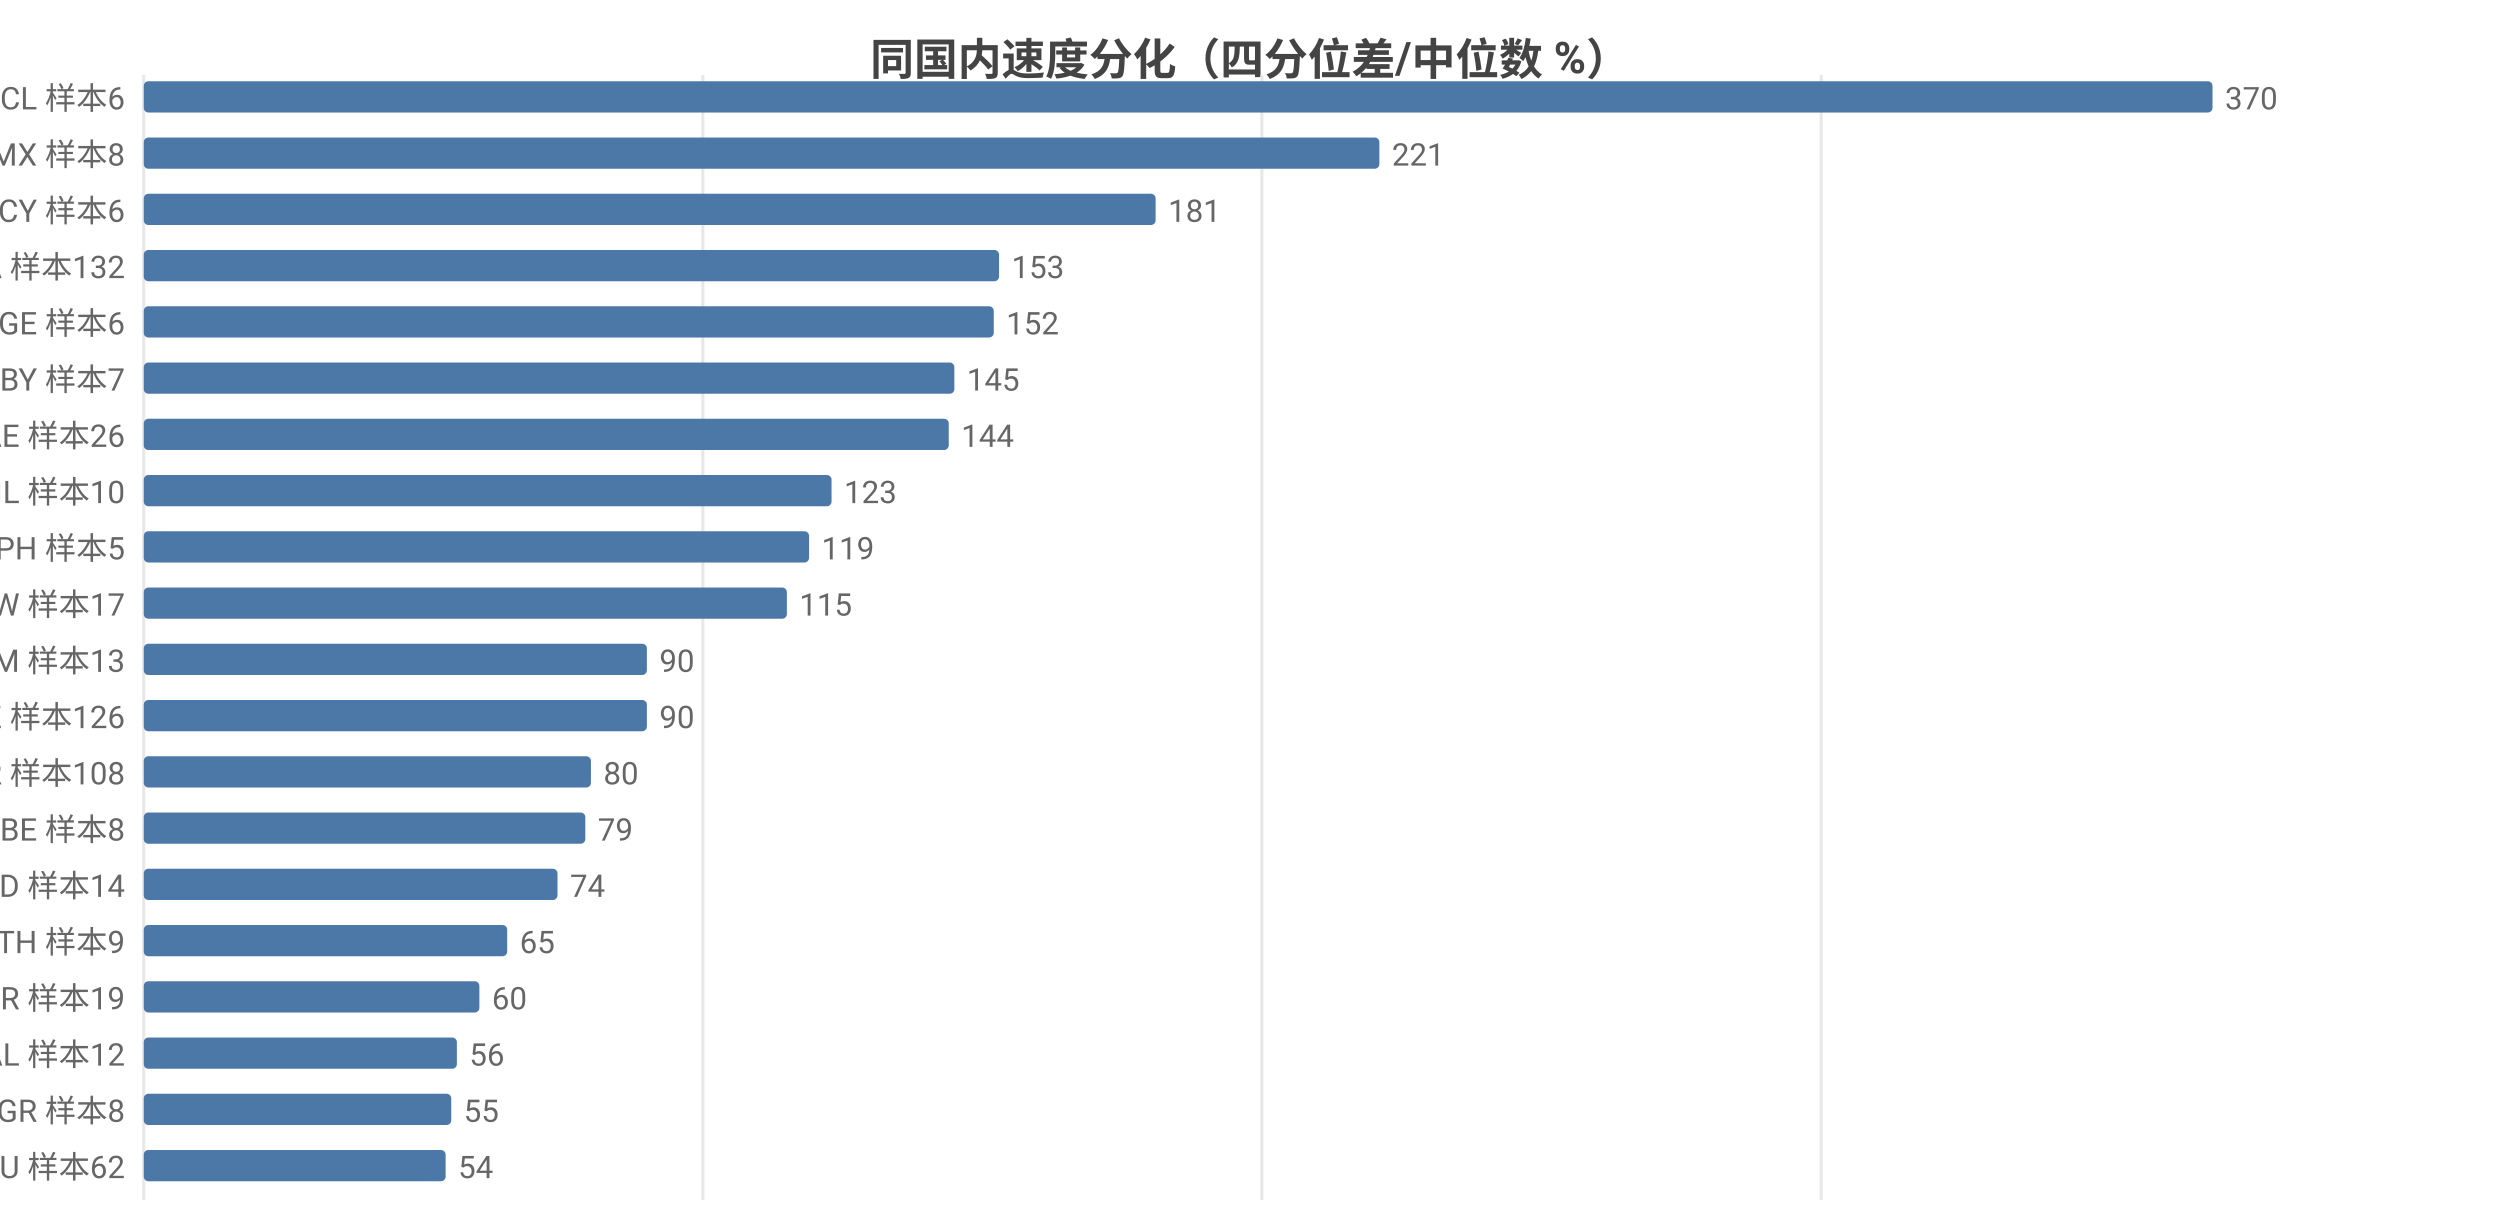
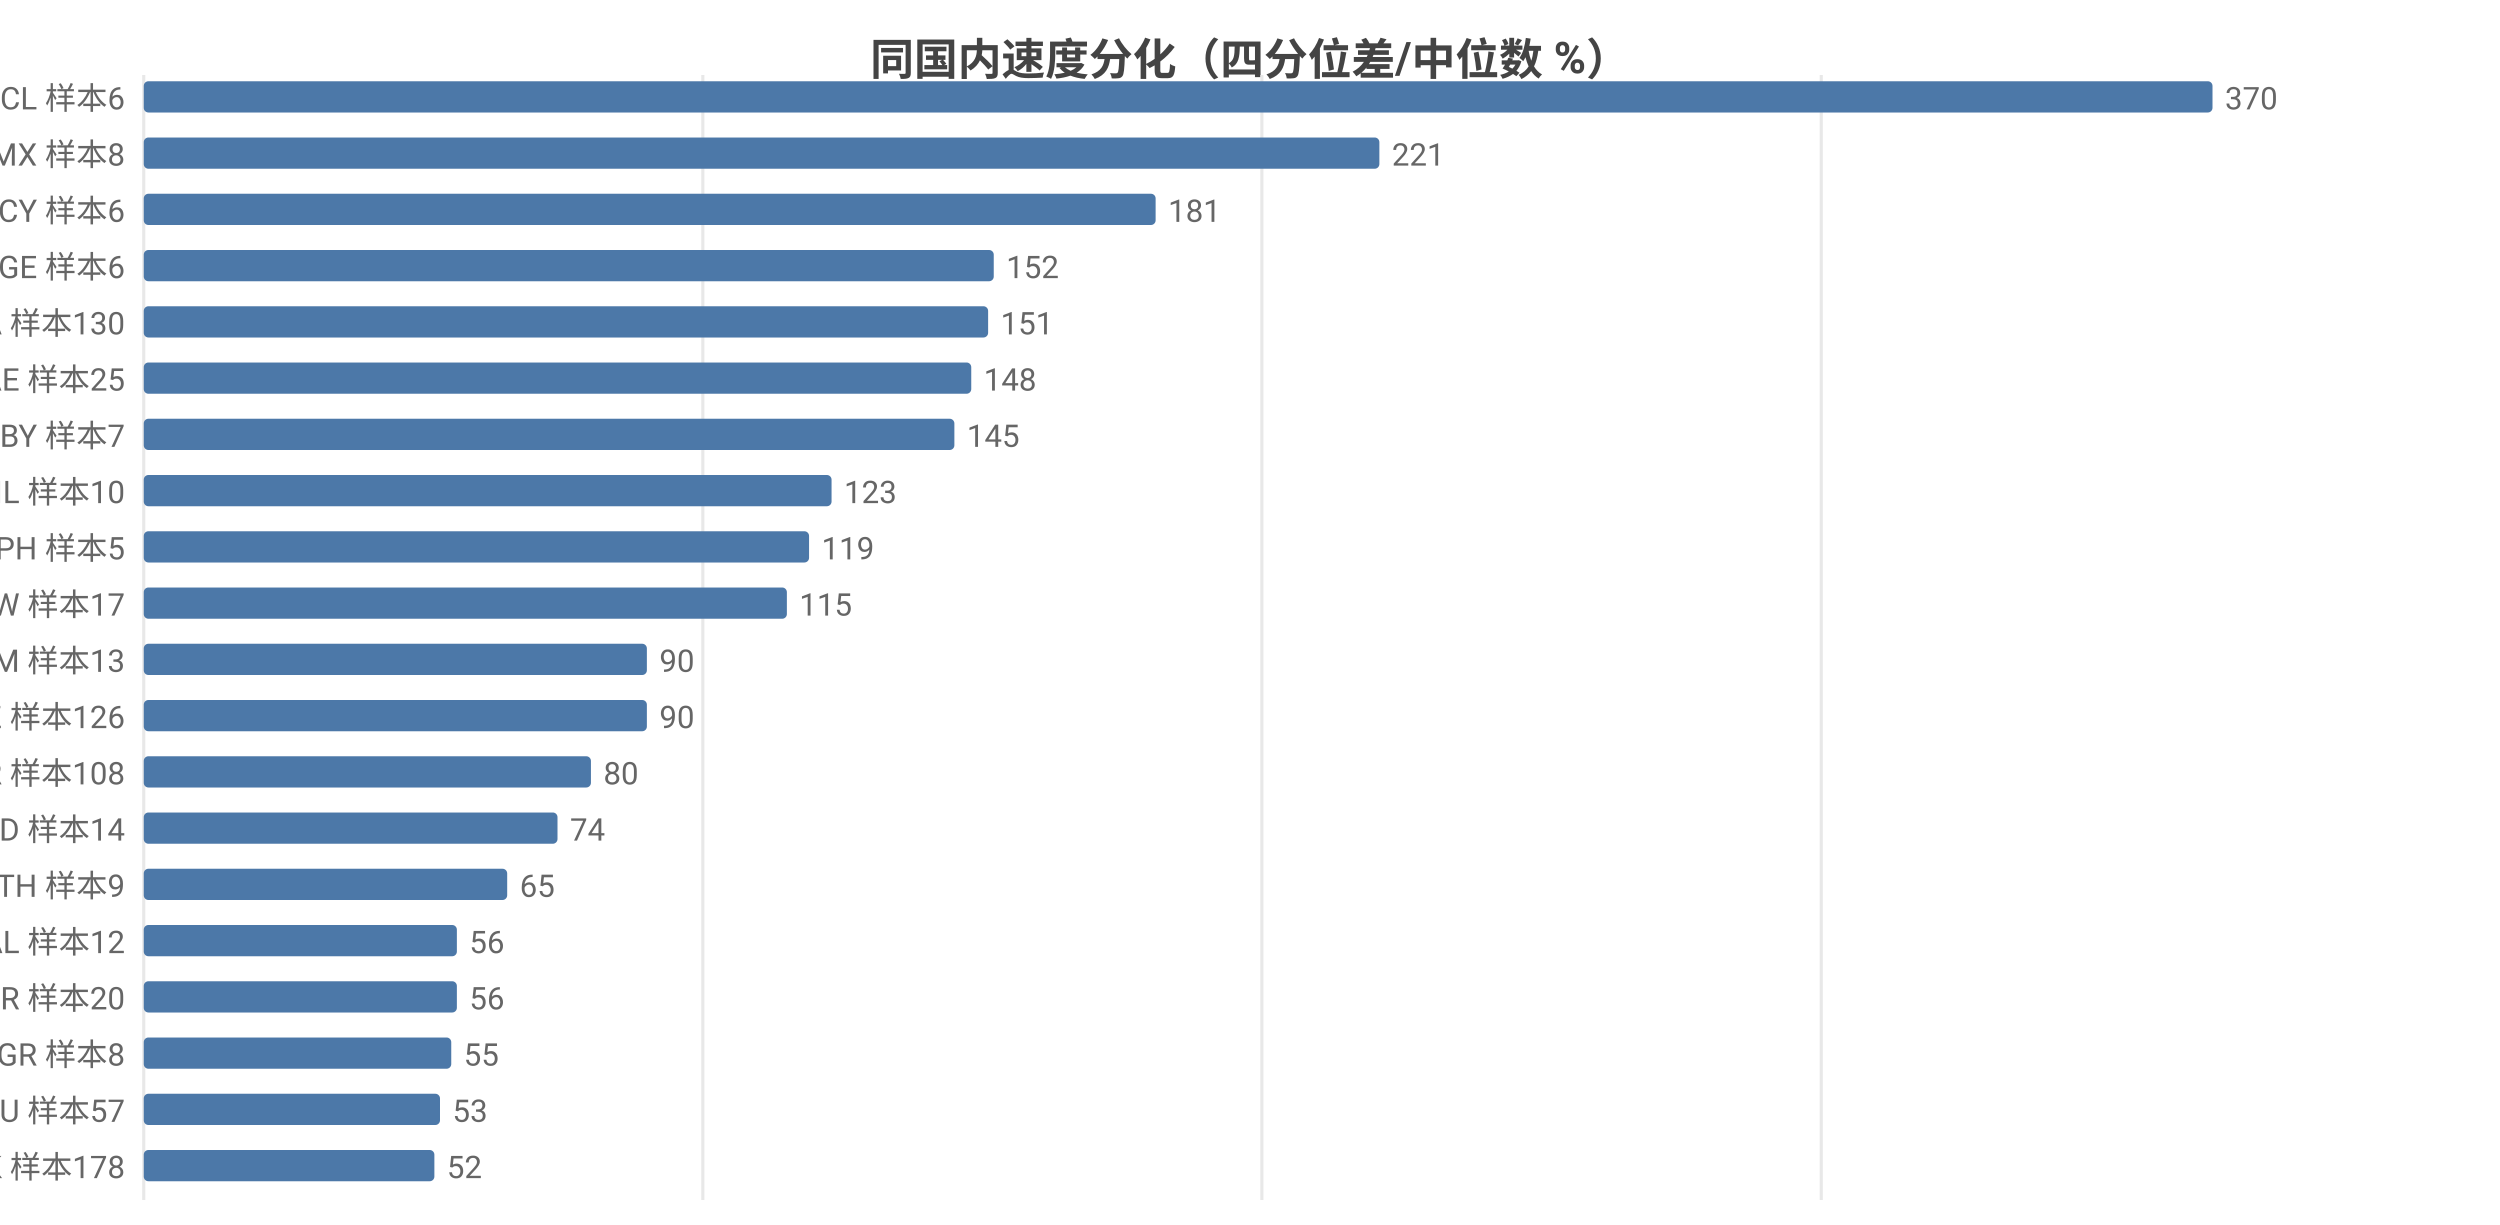
<svg xmlns="http://www.w3.org/2000/svg" width="800" height="392" viewBox="0 0 800 392">
  <rect width="800" height="392" fill="#ffffff" />
  <style>text{font-family:system-ui,-apple-system,'Segoe UI',Roboto,'PingFang SC','Microsoft YaHei','Noto Sans CJK SC',sans-serif}.g{stroke:#e8e8e8;stroke-width:1}.a{stroke:#999;stroke-width:1}.t{font-size:10px;fill:#666}.m{font-size:10px;text-anchor:middle;fill:#666}.e{font-size:10px;text-anchor:end;fill:#666}.l{font-size:11px;fill:#333}.tt{font-size:14px;font-weight:600;text-anchor:middle;fill:#444}.em{font-size:13px;text-anchor:middle;fill:#999}</style>
  <text class="tt" x="400.0" y="24">同国内速度分化（四分位差/中位数 %）</text>
  <line class="g" x1="46" y1="24" x2="46" y2="384" />
  <line class="g" x1="224.9" y1="24" x2="224.9" y2="384" />
  <line class="g" x1="403.8" y1="24" x2="403.8" y2="384" />
  <line class="g" x1="582.8" y1="24" x2="582.8" y2="384" />
  <text class="e" x="40" y="35">CL 样本6</text>
  <rect x="46" y="26" width="662" height="10" fill="#4c78a8" rx="1.5" />
  <text class="t" x="712" y="35">370</text>
  <text class="e" x="40" y="53">MX 样本8</text>
  <rect x="46" y="44" width="395.4" height="10" fill="#4c78a8" rx="1.5" />
  <text class="t" x="445.4" y="53">221</text>
  <text class="e" x="40" y="71">CY 样本6</text>
  <rect x="46" y="62" width="323.8" height="10" fill="#4c78a8" rx="1.5" />
  <text class="t" x="373.8" y="71">181</text>
-   <text class="e" x="40" y="89">CA 样本132</text>
-   <rect x="46" y="80" width="273.7" height="10" fill="#4c78a8" rx="1.5" />
-   <text class="t" x="323.7" y="89">153</text>
-   <text class="e" x="40" y="107">GE 样本6</text>
-   <rect x="46" y="98" width="272.0" height="10" fill="#4c78a8" rx="1.5" />
-   <text class="t" x="322.0" y="107">152</text>
-   <text class="e" x="40" y="125">BY 样本7</text>
-   <rect x="46" y="116" width="259.4" height="10" fill="#4c78a8" rx="1.5" />
-   <text class="t" x="309.4" y="125">145</text>
-   <text class="e" x="40" y="143">AE 样本26</text>
-   <rect x="46" y="134" width="257.6" height="10" fill="#4c78a8" rx="1.5" />
-   <text class="t" x="307.6" y="143">144</text>
+   <text class="e" x="40" y="89">GE 样本6</text>
+   <rect x="46" y="80" width="272.0" height="10" fill="#4c78a8" rx="1.5" />
+   <text class="t" x="322.0" y="89">152</text>
+   <text class="e" x="40" y="107">CA 样本130</text>
+   <rect x="46" y="98" width="270.2" height="10" fill="#4c78a8" rx="1.5" />
+   <text class="t" x="320.2" y="107">151</text>
+   <text class="e" x="40" y="125">AE 样本25</text>
+   <rect x="46" y="116" width="264.8" height="10" fill="#4c78a8" rx="1.5" />
+   <text class="t" x="314.8" y="125">148</text>
+   <text class="e" x="40" y="143">BY 样本7</text>
+   <rect x="46" y="134" width="259.4" height="10" fill="#4c78a8" rx="1.5" />
+   <text class="t" x="309.4" y="143">145</text>
  <text class="e" x="40" y="161">IL 样本10</text>
  <rect x="46" y="152" width="220.1" height="10" fill="#4c78a8" rx="1.5" />
  <text class="t" x="270.1" y="161">123</text>
  <text class="e" x="40" y="179">PH 样本5</text>
  <rect x="46" y="170" width="212.9" height="10" fill="#4c78a8" rx="1.5" />
  <text class="t" x="262.9" y="179">119</text>
  <text class="e" x="40" y="197">TW 样本17</text>
  <rect x="46" y="188" width="205.8" height="10" fill="#4c78a8" rx="1.5" />
  <text class="t" x="255.8" y="197">115</text>
  <text class="e" x="40" y="215">AM 样本13</text>
  <rect x="46" y="206" width="161.0" height="10" fill="#4c78a8" rx="1.5" />
  <text class="t" x="211.0" y="215">90</text>
  <text class="e" x="40" y="233">KZ 样本126</text>
  <rect x="46" y="224" width="161.0" height="10" fill="#4c78a8" rx="1.5" />
  <text class="t" x="211.0" y="233">90</text>
  <text class="e" x="40" y="251">KR 样本108</text>
  <rect x="46" y="242" width="143.1" height="10" fill="#4c78a8" rx="1.5" />
  <text class="t" x="193.1" y="251">80</text>
-   <text class="e" x="40" y="269">BE 样本8</text>
-   <rect x="46" y="260" width="141.3" height="10" fill="#4c78a8" rx="1.5" />
-   <text class="t" x="191.3" y="269">79</text>
-   <text class="e" x="40" y="287">MD 样本14</text>
-   <rect x="46" y="278" width="132.4" height="10" fill="#4c78a8" rx="1.5" />
-   <text class="t" x="182.4" y="287">74</text>
-   <text class="e" x="40" y="305">TH 样本9</text>
-   <rect x="46" y="296" width="116.3" height="10" fill="#4c78a8" rx="1.5" />
-   <text class="t" x="166.3" y="305">65</text>
-   <text class="e" x="40" y="323">BR 样本19</text>
-   <rect x="46" y="314" width="107.4" height="10" fill="#4c78a8" rx="1.5" />
-   <text class="t" x="157.4" y="323">60</text>
-   <text class="e" x="40" y="341">AL 样本12</text>
-   <rect x="46" y="332" width="100.2" height="10" fill="#4c78a8" rx="1.5" />
-   <text class="t" x="150.2" y="341">56</text>
-   <text class="e" x="40" y="359">GR 样本8</text>
-   <rect x="46" y="350" width="98.4" height="10" fill="#4c78a8" rx="1.5" />
-   <text class="t" x="148.4" y="359">55</text>
-   <text class="e" x="40" y="377">AU 样本62</text>
-   <rect x="46" y="368" width="96.6" height="10" fill="#4c78a8" rx="1.5" />
-   <text class="t" x="146.6" y="377">54</text>
+   <text class="e" x="40" y="269">MD 样本14</text>
+   <rect x="46" y="260" width="132.4" height="10" fill="#4c78a8" rx="1.5" />
+   <text class="t" x="182.4" y="269">74</text>
+   <text class="e" x="40" y="287">TH 样本9</text>
+   <rect x="46" y="278" width="116.3" height="10" fill="#4c78a8" rx="1.5" />
+   <text class="t" x="166.3" y="287">65</text>
+   <text class="e" x="40" y="305">AL 样本12</text>
+   <rect x="46" y="296" width="100.2" height="10" fill="#4c78a8" rx="1.5" />
+   <text class="t" x="150.2" y="305">56</text>
+   <text class="e" x="40" y="323">BR 样本20</text>
+   <rect x="46" y="314" width="100.2" height="10" fill="#4c78a8" rx="1.5" />
+   <text class="t" x="150.2" y="323">56</text>
+   <text class="e" x="40" y="341">GR 样本8</text>
+   <rect x="46" y="332" width="98.4" height="10" fill="#4c78a8" rx="1.5" />
+   <text class="t" x="148.4" y="341">55</text>
+   <text class="e" x="40" y="359">AU 样本57</text>
+   <rect x="46" y="350" width="94.8" height="10" fill="#4c78a8" rx="1.5" />
+   <text class="t" x="144.8" y="359">53</text>
+   <text class="e" x="40" y="377">HK 样本178</text>
+   <rect x="46" y="368" width="93.0" height="10" fill="#4c78a8" rx="1.5" />
+   <text class="t" x="143.0" y="377">52</text>
</svg>
